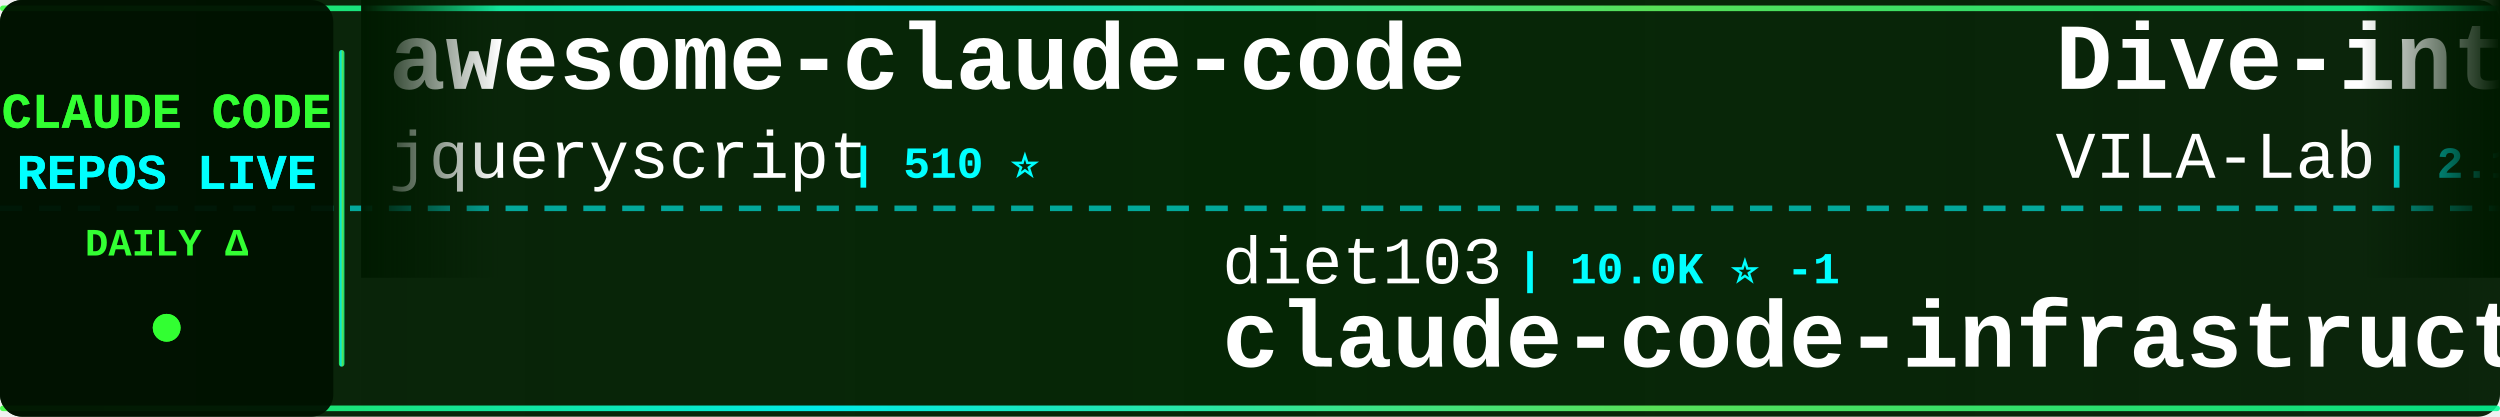
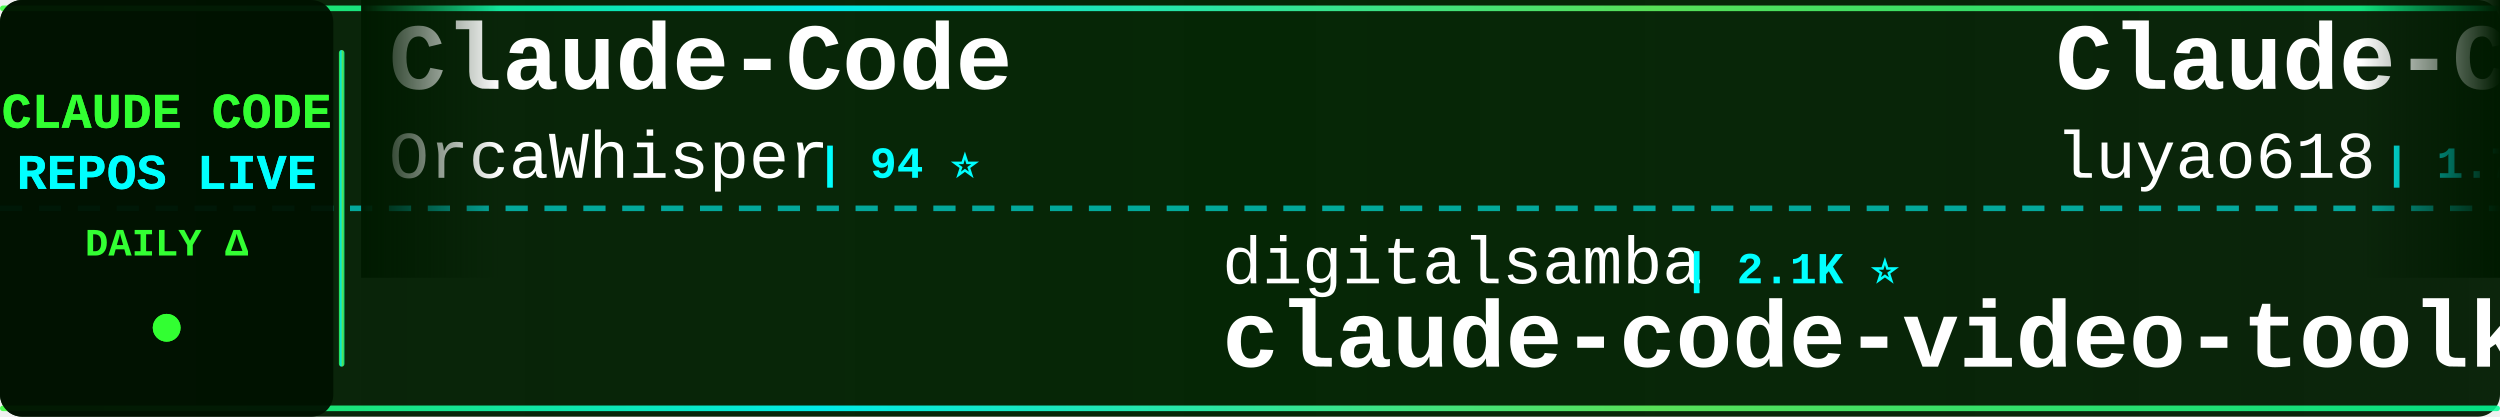
<svg xmlns="http://www.w3.org/2000/svg" width="900" height="150">
  <defs>
    <linearGradient id="tickerBg" x1="0%" y1="0%" x2="100%" y2="0%">
      <stop offset="0%" style="stop-color:#001a00;stop-opacity:0.95" />
      <stop offset="50%" style="stop-color:#002200;stop-opacity:0.98" />
      <stop offset="100%" style="stop-color:#001a00;stop-opacity:0.95" />
    </linearGradient>
    <linearGradient id="borderGrad" x1="0%" y1="0%" x2="100%" y2="0%">
      <stop offset="0%" style="stop-color:#33ff33;stop-opacity:0.85">
        <animate attributeName="stop-opacity" values="0.85;1;0.85" dur="2s" repeatCount="indefinite" />
      </stop>
      <stop offset="33%" style="stop-color:#00ffff;stop-opacity:0.9">
        <animate attributeName="stop-opacity" values="0.9;1;0.9" dur="2.2s" repeatCount="indefinite" />
      </stop>
      <stop offset="66%" style="stop-color:#66ff66;stop-opacity:0.85">
        <animate attributeName="stop-opacity" values="0.85;1;0.85" dur="1.8s" repeatCount="indefinite" />
      </stop>
      <stop offset="100%" style="stop-color:#00ff99;stop-opacity:0.85">
        <animate attributeName="stop-opacity" values="0.85;1;0.85" dur="2s" repeatCount="indefinite" />
      </stop>
    </linearGradient>
    <filter id="textGlow">
      <feGaussianBlur stdDeviation="0.1" result="coloredBlur" />
      <feMerge>
        <feMergeNode in="coloredBlur" />
        <feMergeNode in="SourceGraphic" />
      </feMerge>
    </filter>
    <filter id="metricGlow">
      <feGaussianBlur stdDeviation="0.2" result="coloredBlur" />
      <feMerge>
        <feMergeNode in="coloredBlur" />
        <feMergeNode in="SourceGraphic" />
      </feMerge>
    </filter>
    <linearGradient id="leftFade" x1="0%" y1="0%" x2="100%" y2="0%">
      <stop offset="0%" style="stop-color:#001a00;stop-opacity:1" />
      <stop offset="100%" style="stop-color:#001a00;stop-opacity:0" />
    </linearGradient>
    <linearGradient id="rightFade" x1="0%" y1="0%" x2="100%" y2="0%">
      <stop offset="0%" style="stop-color:#001a00;stop-opacity:0" />
      <stop offset="100%" style="stop-color:#001a00;stop-opacity:1" />
    </linearGradient>
  </defs>
  <rect width="900" height="150" fill="url(#tickerBg)" rx="8" />
  <rect x="0" y="2" width="900" height="2" fill="url(#borderGrad)" rx="1" />
  <rect x="0" y="146" width="900" height="2" fill="url(#borderGrad)" rx="1" />
  <line x1="0" y1="75" x2="900" y2="75" stroke="#00ffff" stroke-width="2" stroke-dasharray="8 6" opacity="0.6" />
  <rect x="0" y="0" width="120" height="150" fill="#001100" opacity="0.95" rx="8" />
  <text x="60" y="46" font-family="'Courier New', monospace" font-size="18" font-weight="bold" fill="#33ff33" text-anchor="middle" filter="url(#textGlow)">
    CLAUDE CODE
  </text>
  <text x="60" y="68" font-family="'Courier New', monospace" font-size="18" font-weight="bold" fill="#00ffff" text-anchor="middle" filter="url(#textGlow)">
    REPOS LIVE
  </text>
  <text x="60" y="92" font-family="'Courier New', monospace" font-size="14" font-weight="bold" fill="#33ff33" text-anchor="middle">
    DAILY Δ
  </text>
  <circle cx="60" cy="118" r="5" fill="#33ff33" filter="url(#metricGlow)">
    <animate attributeName="r" values="4;6;4" dur="1.5s" repeatCount="indefinite" />
    <animate attributeName="opacity" values="0.6;1;0.6" dur="1.5s" repeatCount="indefinite" />
  </circle>
  <rect x="122" y="18" width="2" height="114" fill="url(#borderGrad)" rx="1" />
  <clipPath id="tickerClip">
    <rect x="130" y="0" width="770" height="150" />
  </clipPath>
  <g clip-path="url(#tickerClip)">
    <g id="tickerItems">
      <animateTransform attributeName="transform" attributeType="XML" type="translate" from="0 0" to="-3000 0" dur="54s" repeatCount="indefinite" />
      <g transform="translate(0, 0)">
-         <text x="140" y="32" font-family="'Courier New', monospace" font-size="34" font-weight="bold" fill="#ffffff">awesome-claude-code</text>
-         <text x="140" y="64" font-family="'Courier New', monospace" font-size="24" font-weight="normal" fill="#ffffff" opacity="1.0">jqueryscript</text>
-         <text x="306" y="64" font-family="'Courier New', monospace" font-size="16" font-weight="bold" fill="#00ffff"> | 510 ⭐</text>
+         <text x="140" y="32" font-family="'Courier New', monospace" font-size="34" font-weight="bold" fill="#ffffff">Claude-Code</text>
+         <text x="140" y="64" font-family="'Courier New', monospace" font-size="24" font-weight="normal" fill="#ffffff" opacity="1.0">OrcaWhisper</text>
+         <text x="294" y="64" font-family="'Courier New', monospace" font-size="16" font-weight="bold" fill="#00ffff"> | 94 ⭐</text>
      </g>
      <g transform="translate(300, 0)">
-         <text x="140" y="102" font-family="'Courier New', monospace" font-size="24" font-weight="normal" fill="#ffffff" opacity="1.0">diet103</text>
-         <text x="246" y="102" font-family="'Courier New', monospace" font-size="16" font-weight="bold" fill="#00ffff"> | 10.0K ⭐ -1</text>
-         <text x="140" y="132" font-family="'Courier New', monospace" font-size="34" font-weight="bold" fill="#ffffff">claude-code-infrastructu...</text>
+         <text x="140" y="102" font-family="'Courier New', monospace" font-size="24" font-weight="normal" fill="#ffffff" opacity="1.0">digitalsamba</text>
+         <text x="306" y="102" font-family="'Courier New', monospace" font-size="16" font-weight="bold" fill="#00ffff"> | 2.1K ⭐</text>
+         <text x="140" y="132" font-family="'Courier New', monospace" font-size="34" font-weight="bold" fill="#ffffff">claude-code-video-toolki...</text>
      </g>
      <g transform="translate(600, 0)">
-         <text x="140" y="32" font-family="'Courier New', monospace" font-size="34" font-weight="bold" fill="#ffffff">Dive-into-Claude-Code</text>
-         <text x="140" y="64" font-family="'Courier New', monospace" font-size="24" font-weight="normal" fill="#ffffff" opacity="1.0">VILA-Lab</text>
-         <text x="258" y="64" font-family="'Courier New', monospace" font-size="16" font-weight="bold" fill="#00ffff"> | 2.1K ⭐ +1</text>
+         <text x="140" y="32" font-family="'Courier New', monospace" font-size="34" font-weight="bold" fill="#ffffff">Claude-Code-Source-Study</text>
+         <text x="140" y="64" font-family="'Courier New', monospace" font-size="24" font-weight="normal" fill="#ffffff" opacity="1.0">luyao618</text>
+         <text x="258" y="64" font-family="'Courier New', monospace" font-size="16" font-weight="bold" fill="#00ffff"> | 1.7K ⭐</text>
      </g>
      <g transform="translate(900, 0)">
-         <text x="140" y="102" font-family="'Courier New', monospace" font-size="24" font-weight="normal" fill="#ffffff" opacity="1.0">tanbiralam</text>
-         <text x="282" y="102" font-family="'Courier New', monospace" font-size="16" font-weight="bold" fill="#00ffff"> | 2.2K ⭐</text>
-         <text x="140" y="132" font-family="'Courier New', monospace" font-size="34" font-weight="bold" fill="#ffffff">claude-code</text>
+         <text x="140" y="102" font-family="'Courier New', monospace" font-size="24" font-weight="normal" fill="#ffffff" opacity="1.0">Windy3f3f3f3f</text>
+         <text x="318" y="102" font-family="'Courier New', monospace" font-size="16" font-weight="bold" fill="#00ffff"> | 2.7K ⭐ +3</text>
+         <text x="140" y="132" font-family="'Courier New', monospace" font-size="34" font-weight="bold" fill="#ffffff">claude-code-from-scratch</text>
      </g>
      <g transform="translate(1200, 0)">
-         <text x="140" y="32" font-family="'Courier New', monospace" font-size="34" font-weight="bold" fill="#ffffff">claude-code-tudou</text>
-         <text x="140" y="64" font-family="'Courier New', monospace" font-size="24" font-weight="normal" fill="#ffffff" opacity="1.0">AICoderTudou</text>
-         <text x="306" y="64" font-family="'Courier New', monospace" font-size="16" font-weight="bold" fill="#00ffff"> | 495 ⭐</text>
+         <text x="140" y="32" font-family="'Courier New', monospace" font-size="34" font-weight="bold" fill="#ffffff">Claude-Code-Usage-Monito...</text>
+         <text x="140" y="64" font-family="'Courier New', monospace" font-size="24" font-weight="normal" fill="#ffffff" opacity="1.0">Maciek-roboblog</text>
+         <text x="342" y="64" font-family="'Courier New', monospace" font-size="16" font-weight="bold" fill="#00ffff"> | 8.7K ⭐</text>
      </g>
      <g transform="translate(1500, 0)">
-         <text x="140" y="102" font-family="'Courier New', monospace" font-size="24" font-weight="normal" fill="#ffffff" opacity="1.0">ykdojo</text>
-         <text x="234" y="102" font-family="'Courier New', monospace" font-size="16" font-weight="bold" fill="#00ffff"> | 10.1K ⭐ +2</text>
-         <text x="140" y="132" font-family="'Courier New', monospace" font-size="34" font-weight="bold" fill="#ffffff">claude-code-tips</text>
+         <text x="140" y="102" font-family="'Courier New', monospace" font-size="24" font-weight="normal" fill="#ffffff" opacity="1.0">https-deeplearning-ai</text>
+         <text x="414" y="102" font-family="'Courier New', monospace" font-size="16" font-weight="bold" fill="#00ffff"> | 547 ⭐</text>
+         <text x="140" y="132" font-family="'Courier New', monospace" font-size="34" font-weight="bold" fill="#ffffff">sc-claude-code-files</text>
      </g>
      <g transform="translate(1800, 0)">
-         <text x="140" y="32" font-family="'Courier New', monospace" font-size="34" font-weight="bold" fill="#ffffff">pi-vs-claude-code</text>
-         <text x="140" y="64" font-family="'Courier New', monospace" font-size="24" font-weight="normal" fill="#ffffff" opacity="1.0">disler</text>
-         <text x="234" y="64" font-family="'Courier New', monospace" font-size="16" font-weight="bold" fill="#00ffff"> | 1.7K ⭐ +1</text>
+         <text x="140" y="32" font-family="'Courier New', monospace" font-size="34" font-weight="bold" fill="#ffffff">claude-code-harness</text>
+         <text x="140" y="64" font-family="'Courier New', monospace" font-size="24" font-weight="normal" fill="#ffffff" opacity="1.0">Chachamaru127</text>
+         <text x="318" y="64" font-family="'Courier New', monospace" font-size="16" font-weight="bold" fill="#00ffff"> | 3.1K ⭐ +1</text>
      </g>
      <g transform="translate(2100, 0)">
-         <text x="140" y="102" font-family="'Courier New', monospace" font-size="24" font-weight="normal" fill="#ffffff" opacity="1.0">WorldFlowAI</text>
-         <text x="294" y="102" font-family="'Courier New', monospace" font-size="16" font-weight="bold" fill="#00ffff"> | 2.7K ⭐ +6</text>
-         <text x="140" y="132" font-family="'Courier New', monospace" font-size="34" font-weight="bold" fill="#ffffff">everything-claude-code</text>
+         <text x="140" y="102" font-family="'Courier New', monospace" font-size="24" font-weight="normal" fill="#ffffff" opacity="1.0">Cranot</text>
+         <text x="234" y="102" font-family="'Courier New', monospace" font-size="16" font-weight="bold" fill="#00ffff"> | 2.9K ⭐ -1</text>
+         <text x="140" y="132" font-family="'Courier New', monospace" font-size="34" font-weight="bold" fill="#ffffff">claude-code-guide</text>
      </g>
      <g transform="translate(2400, 0)">
-         <text x="140" y="32" font-family="'Courier New', monospace" font-size="34" font-weight="bold" fill="#ffffff">claude-code</text>
-         <text x="140" y="64" font-family="'Courier New', monospace" font-size="24" font-weight="normal" fill="#ffffff" opacity="1.0">lowcortisolprogrammer</text>
-         <text x="414" y="64" font-family="'Courier New', monospace" font-size="16" font-weight="bold" fill="#00ffff"> | 171 ⭐</text>
+         <text x="140" y="32" font-family="'Courier New', monospace" font-size="34" font-weight="bold" fill="#ffffff">everything-claude-code</text>
+         <text x="140" y="64" font-family="'Courier New', monospace" font-size="24" font-weight="normal" fill="#ffffff" opacity="1.0">WorldFlowAI</text>
+         <text x="294" y="64" font-family="'Courier New', monospace" font-size="16" font-weight="bold" fill="#00ffff"> | 2.7K ⭐ +10</text>
      </g>
      <g transform="translate(2700, 0)">
-         <text x="140" y="102" font-family="'Courier New', monospace" font-size="24" font-weight="normal" fill="#ffffff" opacity="1.0">shareAI-lab</text>
-         <text x="294" y="102" font-family="'Courier New', monospace" font-size="16" font-weight="bold" fill="#00ffff"> | 76.4K ⭐ +14</text>
-         <text x="140" y="132" font-family="'Courier New', monospace" font-size="34" font-weight="bold" fill="#ffffff">learn-claude-code</text>
+         <text x="140" y="102" font-family="'Courier New', monospace" font-size="24" font-weight="normal" fill="#ffffff" opacity="1.0">VILA-Lab</text>
+         <text x="258" y="102" font-family="'Courier New', monospace" font-size="16" font-weight="bold" fill="#00ffff"> | 2.1K ⭐ +1</text>
+         <text x="140" y="132" font-family="'Courier New', monospace" font-size="34" font-weight="bold" fill="#ffffff">Dive-into-Claude-Code</text>
      </g>
      <g transform="translate(3000, 0)">
-         <text x="140" y="32" font-family="'Courier New', monospace" font-size="34" font-weight="bold" fill="#ffffff">awesome-claude-code</text>
-         <text x="140" y="64" font-family="'Courier New', monospace" font-size="24" font-weight="normal" fill="#ffffff" opacity="1.0">jqueryscript</text>
-         <text x="306" y="64" font-family="'Courier New', monospace" font-size="16" font-weight="bold" fill="#00ffff"> | 510 ⭐</text>
+         <text x="140" y="32" font-family="'Courier New', monospace" font-size="34" font-weight="bold" fill="#ffffff">Claude-Code</text>
+         <text x="140" y="64" font-family="'Courier New', monospace" font-size="24" font-weight="normal" fill="#ffffff" opacity="1.0">OrcaWhisper</text>
+         <text x="294" y="64" font-family="'Courier New', monospace" font-size="16" font-weight="bold" fill="#00ffff"> | 94 ⭐</text>
      </g>
      <g transform="translate(3300, 0)">
-         <text x="140" y="102" font-family="'Courier New', monospace" font-size="24" font-weight="normal" fill="#ffffff" opacity="1.0">diet103</text>
-         <text x="246" y="102" font-family="'Courier New', monospace" font-size="16" font-weight="bold" fill="#00ffff"> | 10.0K ⭐ -1</text>
-         <text x="140" y="132" font-family="'Courier New', monospace" font-size="34" font-weight="bold" fill="#ffffff">claude-code-infrastructu...</text>
+         <text x="140" y="102" font-family="'Courier New', monospace" font-size="24" font-weight="normal" fill="#ffffff" opacity="1.0">digitalsamba</text>
+         <text x="306" y="102" font-family="'Courier New', monospace" font-size="16" font-weight="bold" fill="#00ffff"> | 2.1K ⭐</text>
+         <text x="140" y="132" font-family="'Courier New', monospace" font-size="34" font-weight="bold" fill="#ffffff">claude-code-video-toolki...</text>
      </g>
      <g transform="translate(3600, 0)">
-         <text x="140" y="32" font-family="'Courier New', monospace" font-size="34" font-weight="bold" fill="#ffffff">Dive-into-Claude-Code</text>
-         <text x="140" y="64" font-family="'Courier New', monospace" font-size="24" font-weight="normal" fill="#ffffff" opacity="1.0">VILA-Lab</text>
-         <text x="258" y="64" font-family="'Courier New', monospace" font-size="16" font-weight="bold" fill="#00ffff"> | 2.1K ⭐ +1</text>
+         <text x="140" y="32" font-family="'Courier New', monospace" font-size="34" font-weight="bold" fill="#ffffff">Claude-Code-Source-Study</text>
+         <text x="140" y="64" font-family="'Courier New', monospace" font-size="24" font-weight="normal" fill="#ffffff" opacity="1.0">luyao618</text>
+         <text x="258" y="64" font-family="'Courier New', monospace" font-size="16" font-weight="bold" fill="#00ffff"> | 1.7K ⭐</text>
      </g>
      <g transform="translate(3900, 0)">
-         <text x="140" y="102" font-family="'Courier New', monospace" font-size="24" font-weight="normal" fill="#ffffff" opacity="1.0">tanbiralam</text>
-         <text x="282" y="102" font-family="'Courier New', monospace" font-size="16" font-weight="bold" fill="#00ffff"> | 2.2K ⭐</text>
-         <text x="140" y="132" font-family="'Courier New', monospace" font-size="34" font-weight="bold" fill="#ffffff">claude-code</text>
+         <text x="140" y="102" font-family="'Courier New', monospace" font-size="24" font-weight="normal" fill="#ffffff" opacity="1.0">Windy3f3f3f3f</text>
+         <text x="318" y="102" font-family="'Courier New', monospace" font-size="16" font-weight="bold" fill="#00ffff"> | 2.7K ⭐ +3</text>
+         <text x="140" y="132" font-family="'Courier New', monospace" font-size="34" font-weight="bold" fill="#ffffff">claude-code-from-scratch</text>
      </g>
    </g>
  </g>
  <rect x="130" y="0" width="50" height="100" fill="url(#leftFade)" />
  <rect x="850" y="0" width="50" height="100" fill="url(#rightFade)" />
</svg>
